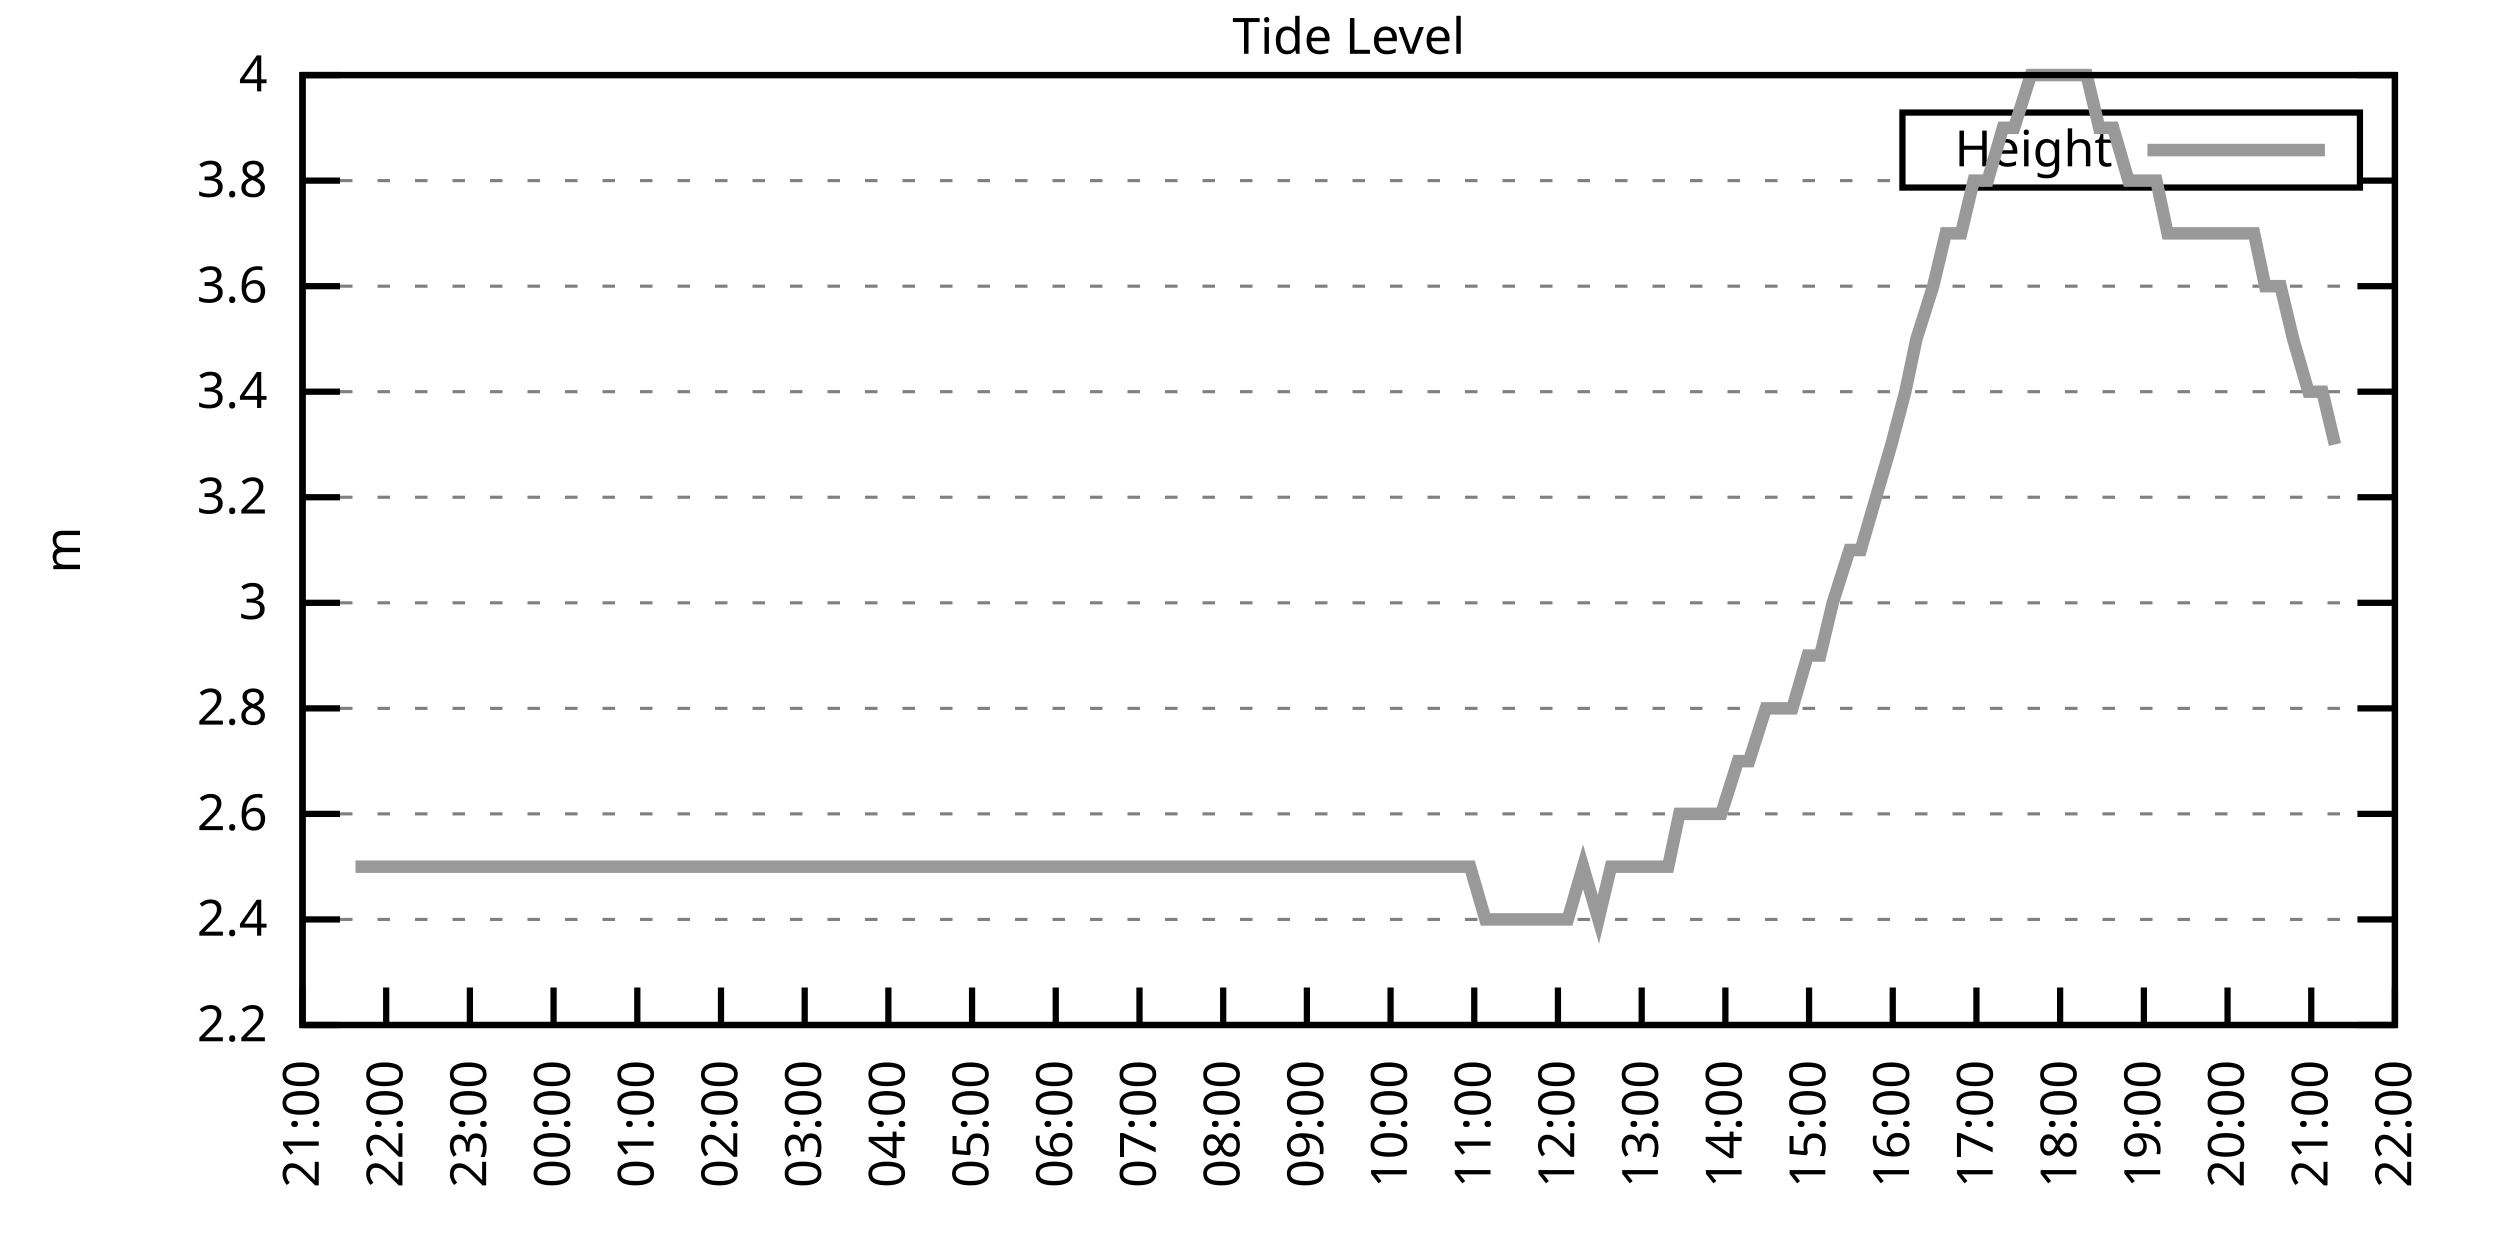
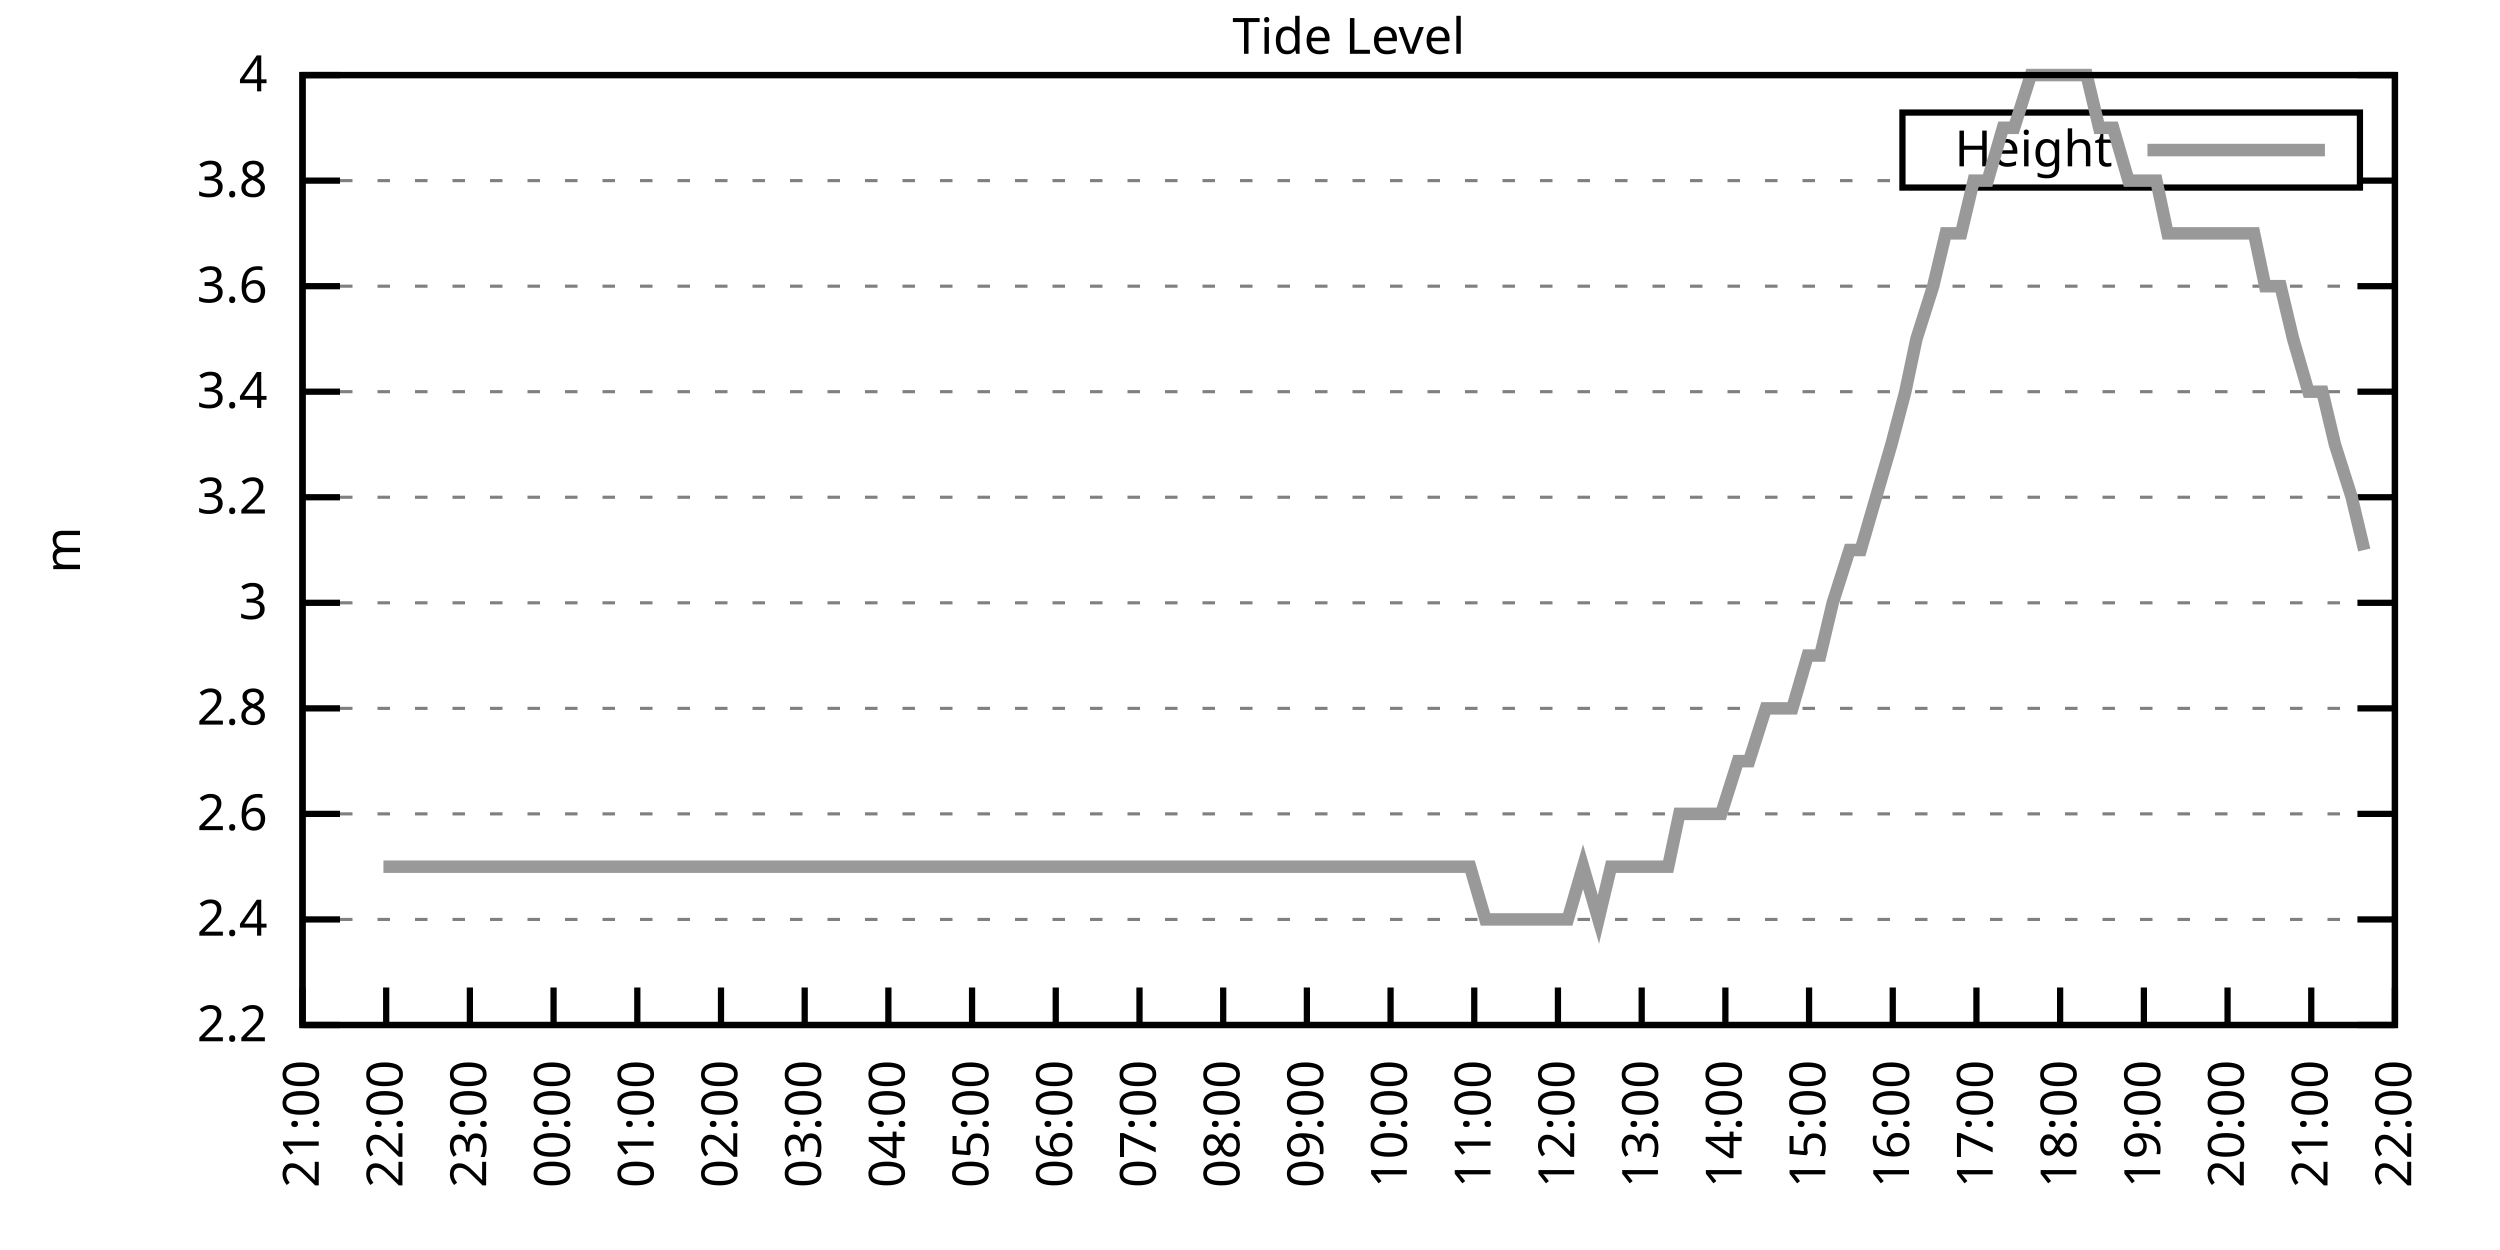
<svg xmlns="http://www.w3.org/2000/svg" xmlns:xlink="http://www.w3.org/1999/xlink" width="400" height="200" viewBox="0 0 400 200">
  <g id="gnuplot_canvas">
    <rect x="0" y="0" width="400" height="200" fill="none" />
    <defs>
      <circle id="gpDot" r="0.5" stroke-width="0.5" stroke="currentColor" />
      <path id="gpPt0" stroke-width="0.333" stroke="currentColor" d="M-1,0 h2 M0,-1 v2" />
      <path id="gpPt1" stroke-width="0.333" stroke="currentColor" d="M-1,-1 L1,1 M1,-1 L-1,1" />
      <path id="gpPt2" stroke-width="0.333" stroke="currentColor" d="M-1,0 L1,0 M0,-1 L0,1 M-1,-1 L1,1 M-1,1 L1,-1" />
      <rect id="gpPt3" stroke-width="0.333" stroke="currentColor" x="-1" y="-1" width="2" height="2" />
      <rect id="gpPt4" stroke-width="0.333" stroke="currentColor" fill="currentColor" x="-1" y="-1" width="2" height="2" />
      <circle id="gpPt5" stroke-width="0.333" stroke="currentColor" cx="0" cy="0" r="1" />
      <use xlink:href="#gpPt5" id="gpPt6" fill="currentColor" stroke="none" />
      <path id="gpPt7" stroke-width="0.333" stroke="currentColor" d="M0,-1.33 L-1.33,0.67 L1.33,0.67 z" />
      <use xlink:href="#gpPt7" id="gpPt8" fill="currentColor" stroke="none" />
      <use xlink:href="#gpPt7" id="gpPt9" stroke="currentColor" transform="rotate(180)" />
      <use xlink:href="#gpPt9" id="gpPt10" fill="currentColor" stroke="none" />
      <use xlink:href="#gpPt3" id="gpPt11" stroke="currentColor" transform="rotate(45)" />
      <use xlink:href="#gpPt11" id="gpPt12" fill="currentColor" stroke="none" />
      <path id="gpPt13" stroke-width="0.333" stroke="currentColor" d="M0,1.330 L1.265,0.411 L0.782,-1.067 L-0.782,-1.076 L-1.265,0.411 z" />
      <use xlink:href="#gpPt13" id="gpPt14" fill="currentColor" stroke="none" />
      <filter id="textbox" filterUnits="objectBoundingBox" x="0" y="0" height="1" width="1">
        <feFlood flood-color="white" flood-opacity="1" result="bgnd" />
        <feComposite in="SourceGraphic" in2="bgnd" operator="atop" />
      </filter>
      <filter id="greybox" filterUnits="objectBoundingBox" x="0" y="0" height="1" width="1">
        <feFlood flood-color="lightgrey" flood-opacity="1" result="grey" />
        <feComposite in="SourceGraphic" in2="grey" operator="atop" />
      </filter>
    </defs>
    <g fill="none" color="white" stroke="currentColor" stroke-width="1.00" stroke-linecap="butt" stroke-linejoin="miter">
</g>
    <g fill="none" color="black" stroke="currentColor" stroke-width="1.00" stroke-linecap="butt" stroke-linejoin="miter">
      <g stroke="none" shape-rendering="crispEdges">
        <polygon fill="rgb(255, 255, 255)" points="48.40,164.00 383.18,164.00 383.18,12.02 48.40,12.02 " />
      </g>
    </g>
    <g fill="none" color="black" stroke="currentColor" stroke-width="1.00" stroke-linecap="butt" stroke-linejoin="miter">
</g>
    <g fill="none" color="black" stroke="black" stroke-width="0.50" stroke-linecap="butt" stroke-linejoin="miter">
</g>
    <g fill="none" color="gray" stroke="currentColor" stroke-width="0.50" stroke-linecap="butt" stroke-linejoin="miter">
      <path stroke="gray" stroke-dasharray="2,4" class="gridline" d="M48.40,164.00 L383.19,164.00  " />
    </g>
    <g fill="none" color="gray" stroke="gray" stroke-width="1.00" stroke-linecap="butt" stroke-linejoin="miter">
</g>
    <g fill="none" color="black" stroke="currentColor" stroke-width="1.00" stroke-linecap="butt" stroke-linejoin="miter">
      <path stroke="black" d="M48.40,164.00 L54.40,164.00 M383.19,164.00 L377.19,164.00  " />
      <g transform="translate(42.80,166.60)" stroke="none" fill="black" font-family="Sans" font-size="8.00" text-anchor="end">
        <text>
          <tspan font-family="Sans"> 2.2</tspan>
        </text>
      </g>
    </g>
    <g fill="none" color="black" stroke="currentColor" stroke-width="1.00" stroke-linecap="butt" stroke-linejoin="miter">
</g>
    <g fill="none" color="black" stroke="black" stroke-width="0.50" stroke-linecap="butt" stroke-linejoin="miter">
</g>
    <g fill="none" color="gray" stroke="currentColor" stroke-width="0.50" stroke-linecap="butt" stroke-linejoin="miter">
      <path stroke="gray" stroke-dasharray="2,4" class="gridline" d="M48.40,147.11 L383.19,147.11  " />
    </g>
    <g fill="none" color="gray" stroke="gray" stroke-width="1.00" stroke-linecap="butt" stroke-linejoin="miter">
</g>
    <g fill="none" color="black" stroke="currentColor" stroke-width="1.00" stroke-linecap="butt" stroke-linejoin="miter">
      <path stroke="black" d="M48.40,147.11 L54.40,147.11 M383.19,147.11 L377.19,147.11  " />
      <g transform="translate(42.80,149.71)" stroke="none" fill="black" font-family="Sans" font-size="8.00" text-anchor="end">
        <text>
          <tspan font-family="Sans"> 2.4</tspan>
        </text>
      </g>
    </g>
    <g fill="none" color="black" stroke="currentColor" stroke-width="1.00" stroke-linecap="butt" stroke-linejoin="miter">
</g>
    <g fill="none" color="black" stroke="black" stroke-width="0.50" stroke-linecap="butt" stroke-linejoin="miter">
</g>
    <g fill="none" color="gray" stroke="currentColor" stroke-width="0.50" stroke-linecap="butt" stroke-linejoin="miter">
      <path stroke="gray" stroke-dasharray="2,4" class="gridline" d="M48.40,130.22 L383.19,130.22  " />
    </g>
    <g fill="none" color="gray" stroke="gray" stroke-width="1.00" stroke-linecap="butt" stroke-linejoin="miter">
</g>
    <g fill="none" color="black" stroke="currentColor" stroke-width="1.00" stroke-linecap="butt" stroke-linejoin="miter">
      <path stroke="black" d="M48.40,130.22 L54.40,130.22 M383.19,130.22 L377.19,130.22  " />
      <g transform="translate(42.80,132.82)" stroke="none" fill="black" font-family="Sans" font-size="8.00" text-anchor="end">
        <text>
          <tspan font-family="Sans"> 2.6</tspan>
        </text>
      </g>
    </g>
    <g fill="none" color="black" stroke="currentColor" stroke-width="1.00" stroke-linecap="butt" stroke-linejoin="miter">
</g>
    <g fill="none" color="black" stroke="black" stroke-width="0.50" stroke-linecap="butt" stroke-linejoin="miter">
</g>
    <g fill="none" color="gray" stroke="currentColor" stroke-width="0.50" stroke-linecap="butt" stroke-linejoin="miter">
      <path stroke="gray" stroke-dasharray="2,4" class="gridline" d="M48.40,113.34 L383.19,113.34  " />
    </g>
    <g fill="none" color="gray" stroke="gray" stroke-width="1.00" stroke-linecap="butt" stroke-linejoin="miter">
</g>
    <g fill="none" color="black" stroke="currentColor" stroke-width="1.00" stroke-linecap="butt" stroke-linejoin="miter">
      <path stroke="black" d="M48.40,113.34 L54.40,113.34 M383.19,113.34 L377.19,113.34  " />
      <g transform="translate(42.80,115.94)" stroke="none" fill="black" font-family="Sans" font-size="8.00" text-anchor="end">
        <text>
          <tspan font-family="Sans"> 2.8</tspan>
        </text>
      </g>
    </g>
    <g fill="none" color="black" stroke="currentColor" stroke-width="1.00" stroke-linecap="butt" stroke-linejoin="miter">
</g>
    <g fill="none" color="black" stroke="black" stroke-width="0.50" stroke-linecap="butt" stroke-linejoin="miter">
</g>
    <g fill="none" color="gray" stroke="currentColor" stroke-width="0.50" stroke-linecap="butt" stroke-linejoin="miter">
      <path stroke="gray" stroke-dasharray="2,4" class="gridline" d="M48.40,96.45 L383.19,96.45  " />
    </g>
    <g fill="none" color="gray" stroke="gray" stroke-width="1.00" stroke-linecap="butt" stroke-linejoin="miter">
</g>
    <g fill="none" color="black" stroke="currentColor" stroke-width="1.00" stroke-linecap="butt" stroke-linejoin="miter">
      <path stroke="black" d="M48.40,96.45 L54.40,96.45 M383.19,96.45 L377.19,96.45  " />
      <g transform="translate(42.80,99.05)" stroke="none" fill="black" font-family="Sans" font-size="8.00" text-anchor="end">
        <text>
          <tspan font-family="Sans"> 3</tspan>
        </text>
      </g>
    </g>
    <g fill="none" color="black" stroke="currentColor" stroke-width="1.00" stroke-linecap="butt" stroke-linejoin="miter">
</g>
    <g fill="none" color="black" stroke="black" stroke-width="0.50" stroke-linecap="butt" stroke-linejoin="miter">
</g>
    <g fill="none" color="gray" stroke="currentColor" stroke-width="0.50" stroke-linecap="butt" stroke-linejoin="miter">
      <path stroke="gray" stroke-dasharray="2,4" class="gridline" d="M48.40,79.56 L383.19,79.56  " />
    </g>
    <g fill="none" color="gray" stroke="gray" stroke-width="1.00" stroke-linecap="butt" stroke-linejoin="miter">
</g>
    <g fill="none" color="black" stroke="currentColor" stroke-width="1.00" stroke-linecap="butt" stroke-linejoin="miter">
      <path stroke="black" d="M48.40,79.56 L54.40,79.56 M383.19,79.56 L377.19,79.56  " />
      <g transform="translate(42.80,82.16)" stroke="none" fill="black" font-family="Sans" font-size="8.00" text-anchor="end">
        <text>
          <tspan font-family="Sans"> 3.2</tspan>
        </text>
      </g>
    </g>
    <g fill="none" color="black" stroke="currentColor" stroke-width="1.00" stroke-linecap="butt" stroke-linejoin="miter">
</g>
    <g fill="none" color="black" stroke="black" stroke-width="0.50" stroke-linecap="butt" stroke-linejoin="miter">
</g>
    <g fill="none" color="gray" stroke="currentColor" stroke-width="0.50" stroke-linecap="butt" stroke-linejoin="miter">
      <path stroke="gray" stroke-dasharray="2,4" class="gridline" d="M48.40,62.67 L383.19,62.67  " />
    </g>
    <g fill="none" color="gray" stroke="gray" stroke-width="1.00" stroke-linecap="butt" stroke-linejoin="miter">
</g>
    <g fill="none" color="black" stroke="currentColor" stroke-width="1.00" stroke-linecap="butt" stroke-linejoin="miter">
      <path stroke="black" d="M48.40,62.67 L54.40,62.67 M383.19,62.67 L377.19,62.67  " />
      <g transform="translate(42.80,65.27)" stroke="none" fill="black" font-family="Sans" font-size="8.00" text-anchor="end">
        <text>
          <tspan font-family="Sans"> 3.4</tspan>
        </text>
      </g>
    </g>
    <g fill="none" color="black" stroke="currentColor" stroke-width="1.00" stroke-linecap="butt" stroke-linejoin="miter">
</g>
    <g fill="none" color="black" stroke="black" stroke-width="0.50" stroke-linecap="butt" stroke-linejoin="miter">
</g>
    <g fill="none" color="gray" stroke="currentColor" stroke-width="0.50" stroke-linecap="butt" stroke-linejoin="miter">
      <path stroke="gray" stroke-dasharray="2,4" class="gridline" d="M48.40,45.79 L383.19,45.79  " />
    </g>
    <g fill="none" color="gray" stroke="gray" stroke-width="1.00" stroke-linecap="butt" stroke-linejoin="miter">
</g>
    <g fill="none" color="black" stroke="currentColor" stroke-width="1.00" stroke-linecap="butt" stroke-linejoin="miter">
      <path stroke="black" d="M48.40,45.79 L54.40,45.79 M383.19,45.79 L377.19,45.79  " />
      <g transform="translate(42.80,48.39)" stroke="none" fill="black" font-family="Sans" font-size="8.00" text-anchor="end">
        <text>
          <tspan font-family="Sans"> 3.6</tspan>
        </text>
      </g>
    </g>
    <g fill="none" color="black" stroke="currentColor" stroke-width="1.00" stroke-linecap="butt" stroke-linejoin="miter">
</g>
    <g fill="none" color="black" stroke="black" stroke-width="0.50" stroke-linecap="butt" stroke-linejoin="miter">
</g>
    <g fill="none" color="gray" stroke="currentColor" stroke-width="0.50" stroke-linecap="butt" stroke-linejoin="miter">
      <path stroke="gray" stroke-dasharray="2,4" class="gridline" d="M48.40,28.90 L304.39,28.90 M377.59,28.90 L383.19,28.90  " />
    </g>
    <g fill="none" color="gray" stroke="gray" stroke-width="1.00" stroke-linecap="butt" stroke-linejoin="miter">
</g>
    <g fill="none" color="black" stroke="currentColor" stroke-width="1.00" stroke-linecap="butt" stroke-linejoin="miter">
      <path stroke="black" d="M48.40,28.90 L54.40,28.90 M383.19,28.90 L377.19,28.90  " />
      <g transform="translate(42.80,31.50)" stroke="none" fill="black" font-family="Sans" font-size="8.00" text-anchor="end">
        <text>
          <tspan font-family="Sans"> 3.8</tspan>
        </text>
      </g>
    </g>
    <g fill="none" color="black" stroke="currentColor" stroke-width="1.00" stroke-linecap="butt" stroke-linejoin="miter">
</g>
    <g fill="none" color="black" stroke="black" stroke-width="0.50" stroke-linecap="butt" stroke-linejoin="miter">
</g>
    <g fill="none" color="gray" stroke="currentColor" stroke-width="0.50" stroke-linecap="butt" stroke-linejoin="miter">
      <path stroke="gray" stroke-dasharray="2,4" class="gridline" d="M48.40,12.01 L383.19,12.01  " />
    </g>
    <g fill="none" color="gray" stroke="gray" stroke-width="1.00" stroke-linecap="butt" stroke-linejoin="miter">
</g>
    <g fill="none" color="black" stroke="currentColor" stroke-width="1.00" stroke-linecap="butt" stroke-linejoin="miter">
      <path stroke="black" d="M48.40,12.01 L54.40,12.01 M383.19,12.01 L377.19,12.01  " />
      <g transform="translate(42.80,14.61)" stroke="none" fill="black" font-family="Sans" font-size="8.00" text-anchor="end">
        <text>
          <tspan font-family="Sans"> 4</tspan>
        </text>
      </g>
    </g>
    <g fill="none" color="black" stroke="currentColor" stroke-width="1.00" stroke-linecap="butt" stroke-linejoin="miter">
      <path stroke="black" d="M48.40,164.00 L48.40,158.00  " />
      <g transform="translate(51.00,169.60) rotate(270.00)" stroke="none" fill="black" font-family="Sans" font-size="8.00" text-anchor="end">
        <text>
          <tspan font-family="Sans">21:00</tspan>
        </text>
      </g>
    </g>
    <g fill="none" color="black" stroke="currentColor" stroke-width="1.00" stroke-linecap="butt" stroke-linejoin="miter">
      <path stroke="black" d="M61.79,164.00 L61.79,158.00  " />
      <g transform="translate(64.39,169.60) rotate(270.00)" stroke="none" fill="black" font-family="Sans" font-size="8.00" text-anchor="end">
        <text>
          <tspan font-family="Sans">22:00</tspan>
        </text>
      </g>
    </g>
    <g fill="none" color="black" stroke="currentColor" stroke-width="1.00" stroke-linecap="butt" stroke-linejoin="miter">
      <path stroke="black" d="M75.18,164.00 L75.18,158.00  " />
      <g transform="translate(77.78,169.60) rotate(270.00)" stroke="none" fill="black" font-family="Sans" font-size="8.00" text-anchor="end">
        <text>
          <tspan font-family="Sans">23:00</tspan>
        </text>
      </g>
    </g>
    <g fill="none" color="black" stroke="currentColor" stroke-width="1.00" stroke-linecap="butt" stroke-linejoin="miter">
      <path stroke="black" d="M88.57,164.00 L88.57,158.00  " />
      <g transform="translate(91.17,169.60) rotate(270.00)" stroke="none" fill="black" font-family="Sans" font-size="8.00" text-anchor="end">
        <text>
          <tspan font-family="Sans">00:00</tspan>
        </text>
      </g>
    </g>
    <g fill="none" color="black" stroke="currentColor" stroke-width="1.00" stroke-linecap="butt" stroke-linejoin="miter">
      <path stroke="black" d="M101.97,164.00 L101.97,158.00  " />
      <g transform="translate(104.57,169.60) rotate(270.00)" stroke="none" fill="black" font-family="Sans" font-size="8.00" text-anchor="end">
        <text>
          <tspan font-family="Sans">01:00</tspan>
        </text>
      </g>
    </g>
    <g fill="none" color="black" stroke="currentColor" stroke-width="1.00" stroke-linecap="butt" stroke-linejoin="miter">
      <path stroke="black" d="M115.36,164.00 L115.36,158.00  " />
      <g transform="translate(117.96,169.60) rotate(270.00)" stroke="none" fill="black" font-family="Sans" font-size="8.00" text-anchor="end">
        <text>
          <tspan font-family="Sans">02:00</tspan>
        </text>
      </g>
    </g>
    <g fill="none" color="black" stroke="currentColor" stroke-width="1.00" stroke-linecap="butt" stroke-linejoin="miter">
      <path stroke="black" d="M128.75,164.00 L128.75,158.00  " />
      <g transform="translate(131.35,169.60) rotate(270.00)" stroke="none" fill="black" font-family="Sans" font-size="8.00" text-anchor="end">
        <text>
          <tspan font-family="Sans">03:00</tspan>
        </text>
      </g>
    </g>
    <g fill="none" color="black" stroke="currentColor" stroke-width="1.00" stroke-linecap="butt" stroke-linejoin="miter">
      <path stroke="black" d="M142.14,164.00 L142.14,158.00  " />
      <g transform="translate(144.74,169.60) rotate(270.00)" stroke="none" fill="black" font-family="Sans" font-size="8.00" text-anchor="end">
        <text>
          <tspan font-family="Sans">04:00</tspan>
        </text>
      </g>
    </g>
    <g fill="none" color="black" stroke="currentColor" stroke-width="1.00" stroke-linecap="butt" stroke-linejoin="miter">
      <path stroke="black" d="M155.53,164.00 L155.53,158.00  " />
      <g transform="translate(158.13,169.60) rotate(270.00)" stroke="none" fill="black" font-family="Sans" font-size="8.00" text-anchor="end">
        <text>
          <tspan font-family="Sans">05:00</tspan>
        </text>
      </g>
    </g>
    <g fill="none" color="black" stroke="currentColor" stroke-width="1.00" stroke-linecap="butt" stroke-linejoin="miter">
      <path stroke="black" d="M168.92,164.00 L168.92,158.00  " />
      <g transform="translate(171.52,169.60) rotate(270.00)" stroke="none" fill="black" font-family="Sans" font-size="8.00" text-anchor="end">
        <text>
          <tspan font-family="Sans">06:00</tspan>
        </text>
      </g>
    </g>
    <g fill="none" color="black" stroke="currentColor" stroke-width="1.00" stroke-linecap="butt" stroke-linejoin="miter">
      <path stroke="black" d="M182.32,164.00 L182.32,158.00  " />
      <g transform="translate(184.92,169.60) rotate(270.00)" stroke="none" fill="black" font-family="Sans" font-size="8.00" text-anchor="end">
        <text>
          <tspan font-family="Sans">07:00</tspan>
        </text>
      </g>
    </g>
    <g fill="none" color="black" stroke="currentColor" stroke-width="1.00" stroke-linecap="butt" stroke-linejoin="miter">
      <path stroke="black" d="M195.71,164.00 L195.71,158.00  " />
      <g transform="translate(198.31,169.60) rotate(270.00)" stroke="none" fill="black" font-family="Sans" font-size="8.00" text-anchor="end">
        <text>
          <tspan font-family="Sans">08:00</tspan>
        </text>
      </g>
    </g>
    <g fill="none" color="black" stroke="currentColor" stroke-width="1.00" stroke-linecap="butt" stroke-linejoin="miter">
      <path stroke="black" d="M209.10,164.00 L209.10,158.00  " />
      <g transform="translate(211.70,169.60) rotate(270.00)" stroke="none" fill="black" font-family="Sans" font-size="8.00" text-anchor="end">
        <text>
          <tspan font-family="Sans">09:00</tspan>
        </text>
      </g>
    </g>
    <g fill="none" color="black" stroke="currentColor" stroke-width="1.00" stroke-linecap="butt" stroke-linejoin="miter">
      <path stroke="black" d="M222.49,164.00 L222.49,158.00  " />
      <g transform="translate(225.09,169.60) rotate(270.00)" stroke="none" fill="black" font-family="Sans" font-size="8.00" text-anchor="end">
        <text>
          <tspan font-family="Sans">10:00</tspan>
        </text>
      </g>
    </g>
    <g fill="none" color="black" stroke="currentColor" stroke-width="1.00" stroke-linecap="butt" stroke-linejoin="miter">
      <path stroke="black" d="M235.88,164.00 L235.88,158.00  " />
      <g transform="translate(238.48,169.60) rotate(270.00)" stroke="none" fill="black" font-family="Sans" font-size="8.00" text-anchor="end">
        <text>
          <tspan font-family="Sans">11:00</tspan>
        </text>
      </g>
    </g>
    <g fill="none" color="black" stroke="currentColor" stroke-width="1.00" stroke-linecap="butt" stroke-linejoin="miter">
      <path stroke="black" d="M249.27,164.00 L249.27,158.00  " />
      <g transform="translate(251.87,169.60) rotate(270.00)" stroke="none" fill="black" font-family="Sans" font-size="8.00" text-anchor="end">
        <text>
          <tspan font-family="Sans">12:00</tspan>
        </text>
      </g>
    </g>
    <g fill="none" color="black" stroke="currentColor" stroke-width="1.00" stroke-linecap="butt" stroke-linejoin="miter">
      <path stroke="black" d="M262.67,164.00 L262.67,158.00  " />
      <g transform="translate(265.27,169.60) rotate(270.00)" stroke="none" fill="black" font-family="Sans" font-size="8.00" text-anchor="end">
        <text>
          <tspan font-family="Sans">13:00</tspan>
        </text>
      </g>
    </g>
    <g fill="none" color="black" stroke="currentColor" stroke-width="1.00" stroke-linecap="butt" stroke-linejoin="miter">
      <path stroke="black" d="M276.06,164.00 L276.06,158.00  " />
      <g transform="translate(278.66,169.60) rotate(270.00)" stroke="none" fill="black" font-family="Sans" font-size="8.00" text-anchor="end">
        <text>
          <tspan font-family="Sans">14:00</tspan>
        </text>
      </g>
    </g>
    <g fill="none" color="black" stroke="currentColor" stroke-width="1.00" stroke-linecap="butt" stroke-linejoin="miter">
      <path stroke="black" d="M289.45,164.00 L289.45,158.00  " />
      <g transform="translate(292.05,169.60) rotate(270.00)" stroke="none" fill="black" font-family="Sans" font-size="8.00" text-anchor="end">
        <text>
          <tspan font-family="Sans">15:00</tspan>
        </text>
      </g>
    </g>
    <g fill="none" color="black" stroke="currentColor" stroke-width="1.00" stroke-linecap="butt" stroke-linejoin="miter">
      <path stroke="black" d="M302.84,164.00 L302.84,158.00  " />
      <g transform="translate(305.44,169.60) rotate(270.00)" stroke="none" fill="black" font-family="Sans" font-size="8.00" text-anchor="end">
        <text>
          <tspan font-family="Sans">16:00</tspan>
        </text>
      </g>
    </g>
    <g fill="none" color="black" stroke="currentColor" stroke-width="1.00" stroke-linecap="butt" stroke-linejoin="miter">
      <path stroke="black" d="M316.23,164.00 L316.23,158.00  " />
      <g transform="translate(318.83,169.60) rotate(270.00)" stroke="none" fill="black" font-family="Sans" font-size="8.00" text-anchor="end">
        <text>
          <tspan font-family="Sans">17:00</tspan>
        </text>
      </g>
    </g>
    <g fill="none" color="black" stroke="currentColor" stroke-width="1.00" stroke-linecap="butt" stroke-linejoin="miter">
      <path stroke="black" d="M329.62,164.00 L329.62,158.00  " />
      <g transform="translate(332.22,169.60) rotate(270.00)" stroke="none" fill="black" font-family="Sans" font-size="8.00" text-anchor="end">
        <text>
          <tspan font-family="Sans">18:00</tspan>
        </text>
      </g>
    </g>
    <g fill="none" color="black" stroke="currentColor" stroke-width="1.00" stroke-linecap="butt" stroke-linejoin="miter">
      <path stroke="black" d="M343.02,164.00 L343.02,158.00  " />
      <g transform="translate(345.62,169.60) rotate(270.00)" stroke="none" fill="black" font-family="Sans" font-size="8.00" text-anchor="end">
        <text>
          <tspan font-family="Sans">19:00</tspan>
        </text>
      </g>
    </g>
    <g fill="none" color="black" stroke="currentColor" stroke-width="1.00" stroke-linecap="butt" stroke-linejoin="miter">
      <path stroke="black" d="M356.41,164.00 L356.41,158.00  " />
      <g transform="translate(359.01,169.60) rotate(270.00)" stroke="none" fill="black" font-family="Sans" font-size="8.00" text-anchor="end">
        <text>
          <tspan font-family="Sans">20:00</tspan>
        </text>
      </g>
    </g>
    <g fill="none" color="black" stroke="currentColor" stroke-width="1.00" stroke-linecap="butt" stroke-linejoin="miter">
      <path stroke="black" d="M369.80,164.00 L369.80,158.00  " />
      <g transform="translate(372.40,169.60) rotate(270.00)" stroke="none" fill="black" font-family="Sans" font-size="8.00" text-anchor="end">
        <text>
          <tspan font-family="Sans">21:00</tspan>
        </text>
      </g>
    </g>
    <g fill="none" color="black" stroke="currentColor" stroke-width="1.00" stroke-linecap="butt" stroke-linejoin="miter">
      <path stroke="black" d="M383.19,164.00 L383.19,158.00  " />
      <g transform="translate(385.79,169.60) rotate(270.00)" stroke="none" fill="black" font-family="Sans" font-size="8.00" text-anchor="end">
        <text>
          <tspan font-family="Sans">22:00</tspan>
        </text>
      </g>
    </g>
    <g fill="none" color="black" stroke="currentColor" stroke-width="1.00" stroke-linecap="butt" stroke-linejoin="miter">
</g>
    <g fill="none" color="black" stroke="currentColor" stroke-width="1.00" stroke-linecap="butt" stroke-linejoin="miter">
      <path stroke="black" d="M48.40,12.01 L48.40,164.00 L383.19,164.00 L383.19,12.01 L48.40,12.01 Z  " />
    </g>
    <g fill="none" color="black" stroke="currentColor" stroke-width="1.00" stroke-linecap="butt" stroke-linejoin="miter">
</g>
    <g fill="none" color="black" stroke="currentColor" stroke-width="1.00" stroke-linecap="butt" stroke-linejoin="miter">
      <path stroke="black" d="M304.39,30.01 L304.39,18.01 L377.59,18.01 L377.59,30.01 L304.39,30.01 Z  " />
    </g>
    <g id="Tide_level_plot_1">
      <g fill="none" color="white" stroke="black" stroke-width="2.00" stroke-linecap="butt" stroke-linejoin="miter">
</g>
      <g fill="none" color="black" stroke="currentColor" stroke-width="2.00" stroke-linecap="butt" stroke-linejoin="miter">
        <g transform="translate(337.99,26.61)" stroke="none" fill="black" font-family="Sans" font-size="8.00" text-anchor="end">
          <text>
            <tspan font-family="Sans">Height</tspan>
          </text>
        </g>
      </g>
      <g fill="none" color="black" stroke="currentColor" stroke-width="2.00" stroke-linecap="butt" stroke-linejoin="miter">
-         <path stroke="rgb(153, 153, 153)" d="M343.59,24.01 L371.99,24.01 M56.88,138.67 L61.35,138.67 L63.58,138.67 L66.03,138.67 L68.26,138.67 L70.50,138.67   L72.73,138.67 L74.96,138.67 L77.19,138.67 L79.42,138.67 L81.43,138.67 L83.89,138.67 L86.12,138.67 L87.91,138.67   L90.36,138.67 L92.59,138.67 L94.38,138.67 L96.83,138.67 L99.51,138.67 L101.52,138.67 L103.98,138.67 L106.21,138.67   L108.22,138.67 L110.67,138.67 L112.68,138.67 L115.13,138.67 L117.37,138.67 L119.60,138.67 L121.61,138.67 L124.06,138.67   L126.07,138.67 L128.08,138.67 L130.76,138.67 L132.54,138.67 L134.78,138.67 L137.23,138.67 L139.46,138.67 L141.92,138.67   L143.93,138.67 L146.38,138.67 L148.61,138.67 L150.85,138.67 L152.63,138.67 L154.86,138.67 L157.32,138.67 L159.77,138.67   L161.56,138.67 L164.01,138.67 L166.25,138.67 L168.48,138.67 L170.93,138.67 L172.94,138.67 L175.17,138.67 L177.41,138.67   L179.64,138.67 L182.09,138.67 L184.32,138.67 L186.56,138.67 L188.79,138.67 L191.02,138.67 L192.81,138.67 L195.26,138.67   L197.72,138.67 L199.95,138.67 L201.73,138.67 L204.19,138.67 L206.64,138.67 L208.43,138.67 L211.11,138.67 L213.12,138.67   L215.57,138.67 L217.36,138.67 L219.59,138.67 L222.04,138.67 L224.05,138.67 L226.51,138.67 L228.74,138.67 L230.97,138.67   L233.43,138.67 L235.21,138.67 L237.67,147.11 L239.68,147.11 L242.13,147.11 L244.14,147.11 L246.82,147.11 L248.60,147.11   L250.84,147.11 L253.29,138.67 L255.75,147.11 L257.76,138.67 L260.21,138.67 L262.00,138.67 L264.23,138.67 L266.91,138.67   L268.69,130.22 L271.37,130.22 L273.16,130.22 L275.39,130.22 L278.07,121.78 L279.85,121.78 L282.53,113.34 L284.32,113.34   L286.77,113.34 L289.23,104.89 L291.23,104.89 L293.24,96.45 L295.92,88.00 L297.71,88.00 L300.16,79.56 L302.62,71.12   L304.85,62.67 L306.63,54.23 L309.31,45.79 L311.32,37.34 L313.78,37.34 L315.79,28.90 L318.02,28.90 L320.47,20.45   L322.26,20.45 L324.94,12.01 L326.72,12.01 L329.18,12.01 L331.41,12.01 L333.86,12.01 L335.87,20.45 L338.10,20.45   L340.56,28.90 L342.35,28.90 L345.02,28.90 L346.81,37.34 L349.49,37.34 L351.50,37.34 L353.95,37.34 L355.96,37.34   L358.42,37.34 L360.65,37.34 L362.43,45.79 L364.89,45.79 L366.90,54.23 L369.35,62.67 L371.58,62.67 L373.59,71.12    " />
+         <path stroke="rgb(153, 153, 153)" d="M343.59,24.01 L371.99,24.01 M61.35,138.67 L63.58,138.67 L66.03,138.67 L68.26,138.67 L70.50,138.67 L72.73,138.67   L74.96,138.67 L77.19,138.67 L79.42,138.67 L81.43,138.67 L83.89,138.67 L86.12,138.67 L87.91,138.67 L90.36,138.67   L92.59,138.67 L94.38,138.67 L96.83,138.67 L99.51,138.67 L101.52,138.67 L103.98,138.67 L106.21,138.67 L108.22,138.67   L110.67,138.67 L112.68,138.67 L115.13,138.67 L117.37,138.67 L119.60,138.67 L121.61,138.67 L124.06,138.67 L126.07,138.67   L128.08,138.67 L130.76,138.67 L132.54,138.67 L134.78,138.67 L137.23,138.67 L139.46,138.67 L141.92,138.67 L143.93,138.67   L146.38,138.67 L148.61,138.67 L150.85,138.67 L152.63,138.67 L154.86,138.67 L157.32,138.67 L159.77,138.67 L161.56,138.67   L164.01,138.67 L166.25,138.67 L168.48,138.67 L170.93,138.67 L172.94,138.67 L175.17,138.67 L177.41,138.67 L179.64,138.67   L182.09,138.67 L184.32,138.67 L186.56,138.67 L188.79,138.67 L191.02,138.67 L192.81,138.67 L195.26,138.67 L197.72,138.67   L199.95,138.67 L201.73,138.67 L204.19,138.67 L206.64,138.67 L208.43,138.67 L211.11,138.67 L213.12,138.67 L215.57,138.67   L217.36,138.67 L219.59,138.67 L222.04,138.67 L224.05,138.67 L226.51,138.67 L228.74,138.67 L230.97,138.67 L233.43,138.67   L235.21,138.67 L237.67,147.11 L239.68,147.11 L242.13,147.11 L244.14,147.11 L246.82,147.11 L248.60,147.11 L250.84,147.11   L253.29,138.67 L255.75,147.11 L257.76,138.67 L260.21,138.67 L262.00,138.67 L264.23,138.67 L266.91,138.67 L268.69,130.22   L271.37,130.22 L273.16,130.22 L275.39,130.22 L278.07,121.78 L279.85,121.78 L282.53,113.34 L284.32,113.34 L286.77,113.34   L289.23,104.89 L291.23,104.89 L293.24,96.45 L295.92,88.00 L297.71,88.00 L300.16,79.56 L302.62,71.12 L304.85,62.67   L306.63,54.23 L309.31,45.79 L311.32,37.34 L313.78,37.34 L315.79,28.90 L318.02,28.90 L320.47,20.45 L322.26,20.45   L324.94,12.01 L326.72,12.01 L329.18,12.01 L331.41,12.01 L333.86,12.01 L335.87,20.45 L338.10,20.45 L340.56,28.90   L342.35,28.90 L345.02,28.90 L346.81,37.34 L349.49,37.34 L351.50,37.34 L353.95,37.34 L355.96,37.34 L358.42,37.34   L360.65,37.34 L362.43,45.79 L364.89,45.79 L366.90,54.23 L369.35,62.67 L371.58,62.67 L373.59,71.12 L376.27,79.56   L378.28,88.00  " />
      </g>
    </g>
    <g fill="none" color="black" stroke="currentColor" stroke-width="2.00" stroke-linecap="butt" stroke-linejoin="miter">
</g>
    <g fill="none" color="black" stroke="black" stroke-width="1.00" stroke-linecap="butt" stroke-linejoin="miter">
</g>
    <g fill="none" color="black" stroke="currentColor" stroke-width="1.00" stroke-linecap="butt" stroke-linejoin="miter">
      <path stroke="black" d="M48.40,12.01 L48.40,164.00 L383.19,164.00 L383.19,12.01 L48.40,12.01 Z  " />
      <g transform="translate(12.80,88.01) rotate(270.00)" stroke="none" fill="black" font-family="Sans" font-size="8.00" text-anchor="middle">
        <text>
          <tspan font-family="Sans">m</tspan>
        </text>
      </g>
    </g>
    <g fill="none" color="black" stroke="currentColor" stroke-width="1.00" stroke-linecap="butt" stroke-linejoin="miter">
</g>
    <g fill="none" color="black" stroke="currentColor" stroke-width="1.00" stroke-linecap="butt" stroke-linejoin="miter">
      <g transform="translate(215.79,8.61)" stroke="none" fill="black" font-family="Sans" font-size="8.00" text-anchor="middle">
        <text>
          <tspan font-family="Sans">Tide Level</tspan>
        </text>
      </g>
    </g>
    <g fill="none" color="black" stroke="currentColor" stroke-width="1.00" stroke-linecap="butt" stroke-linejoin="miter">
</g>
  </g>
</svg>
